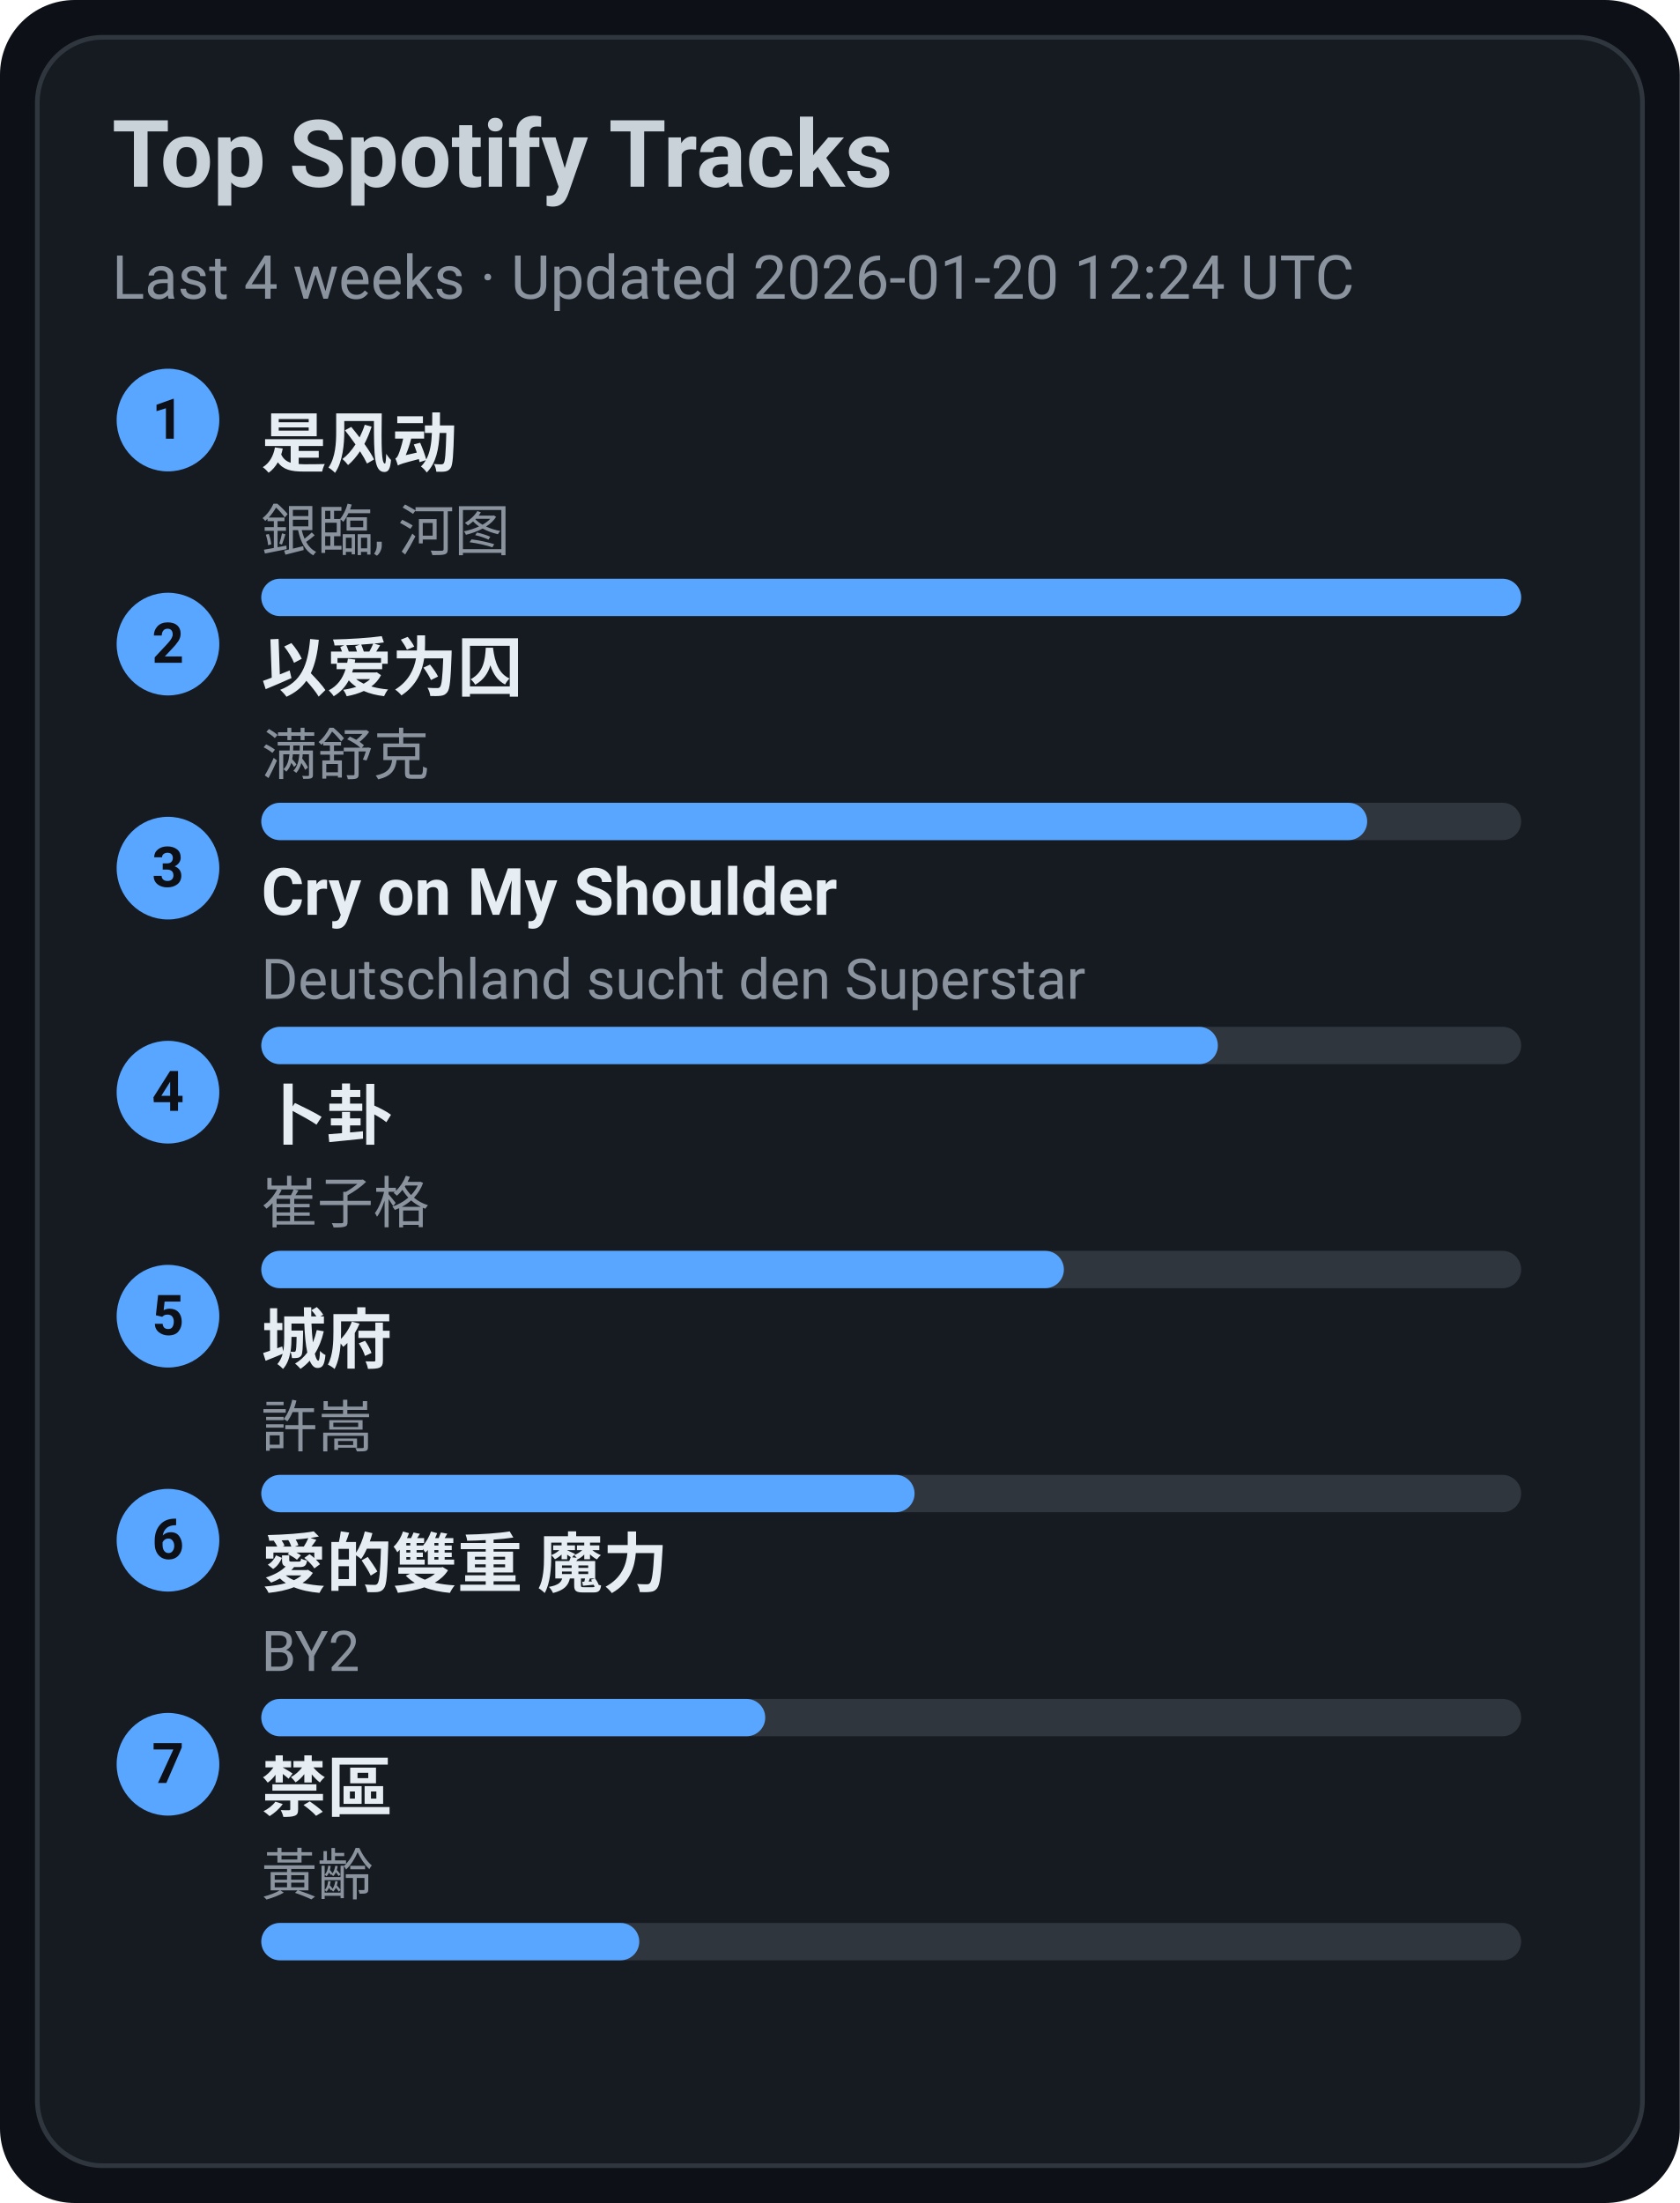
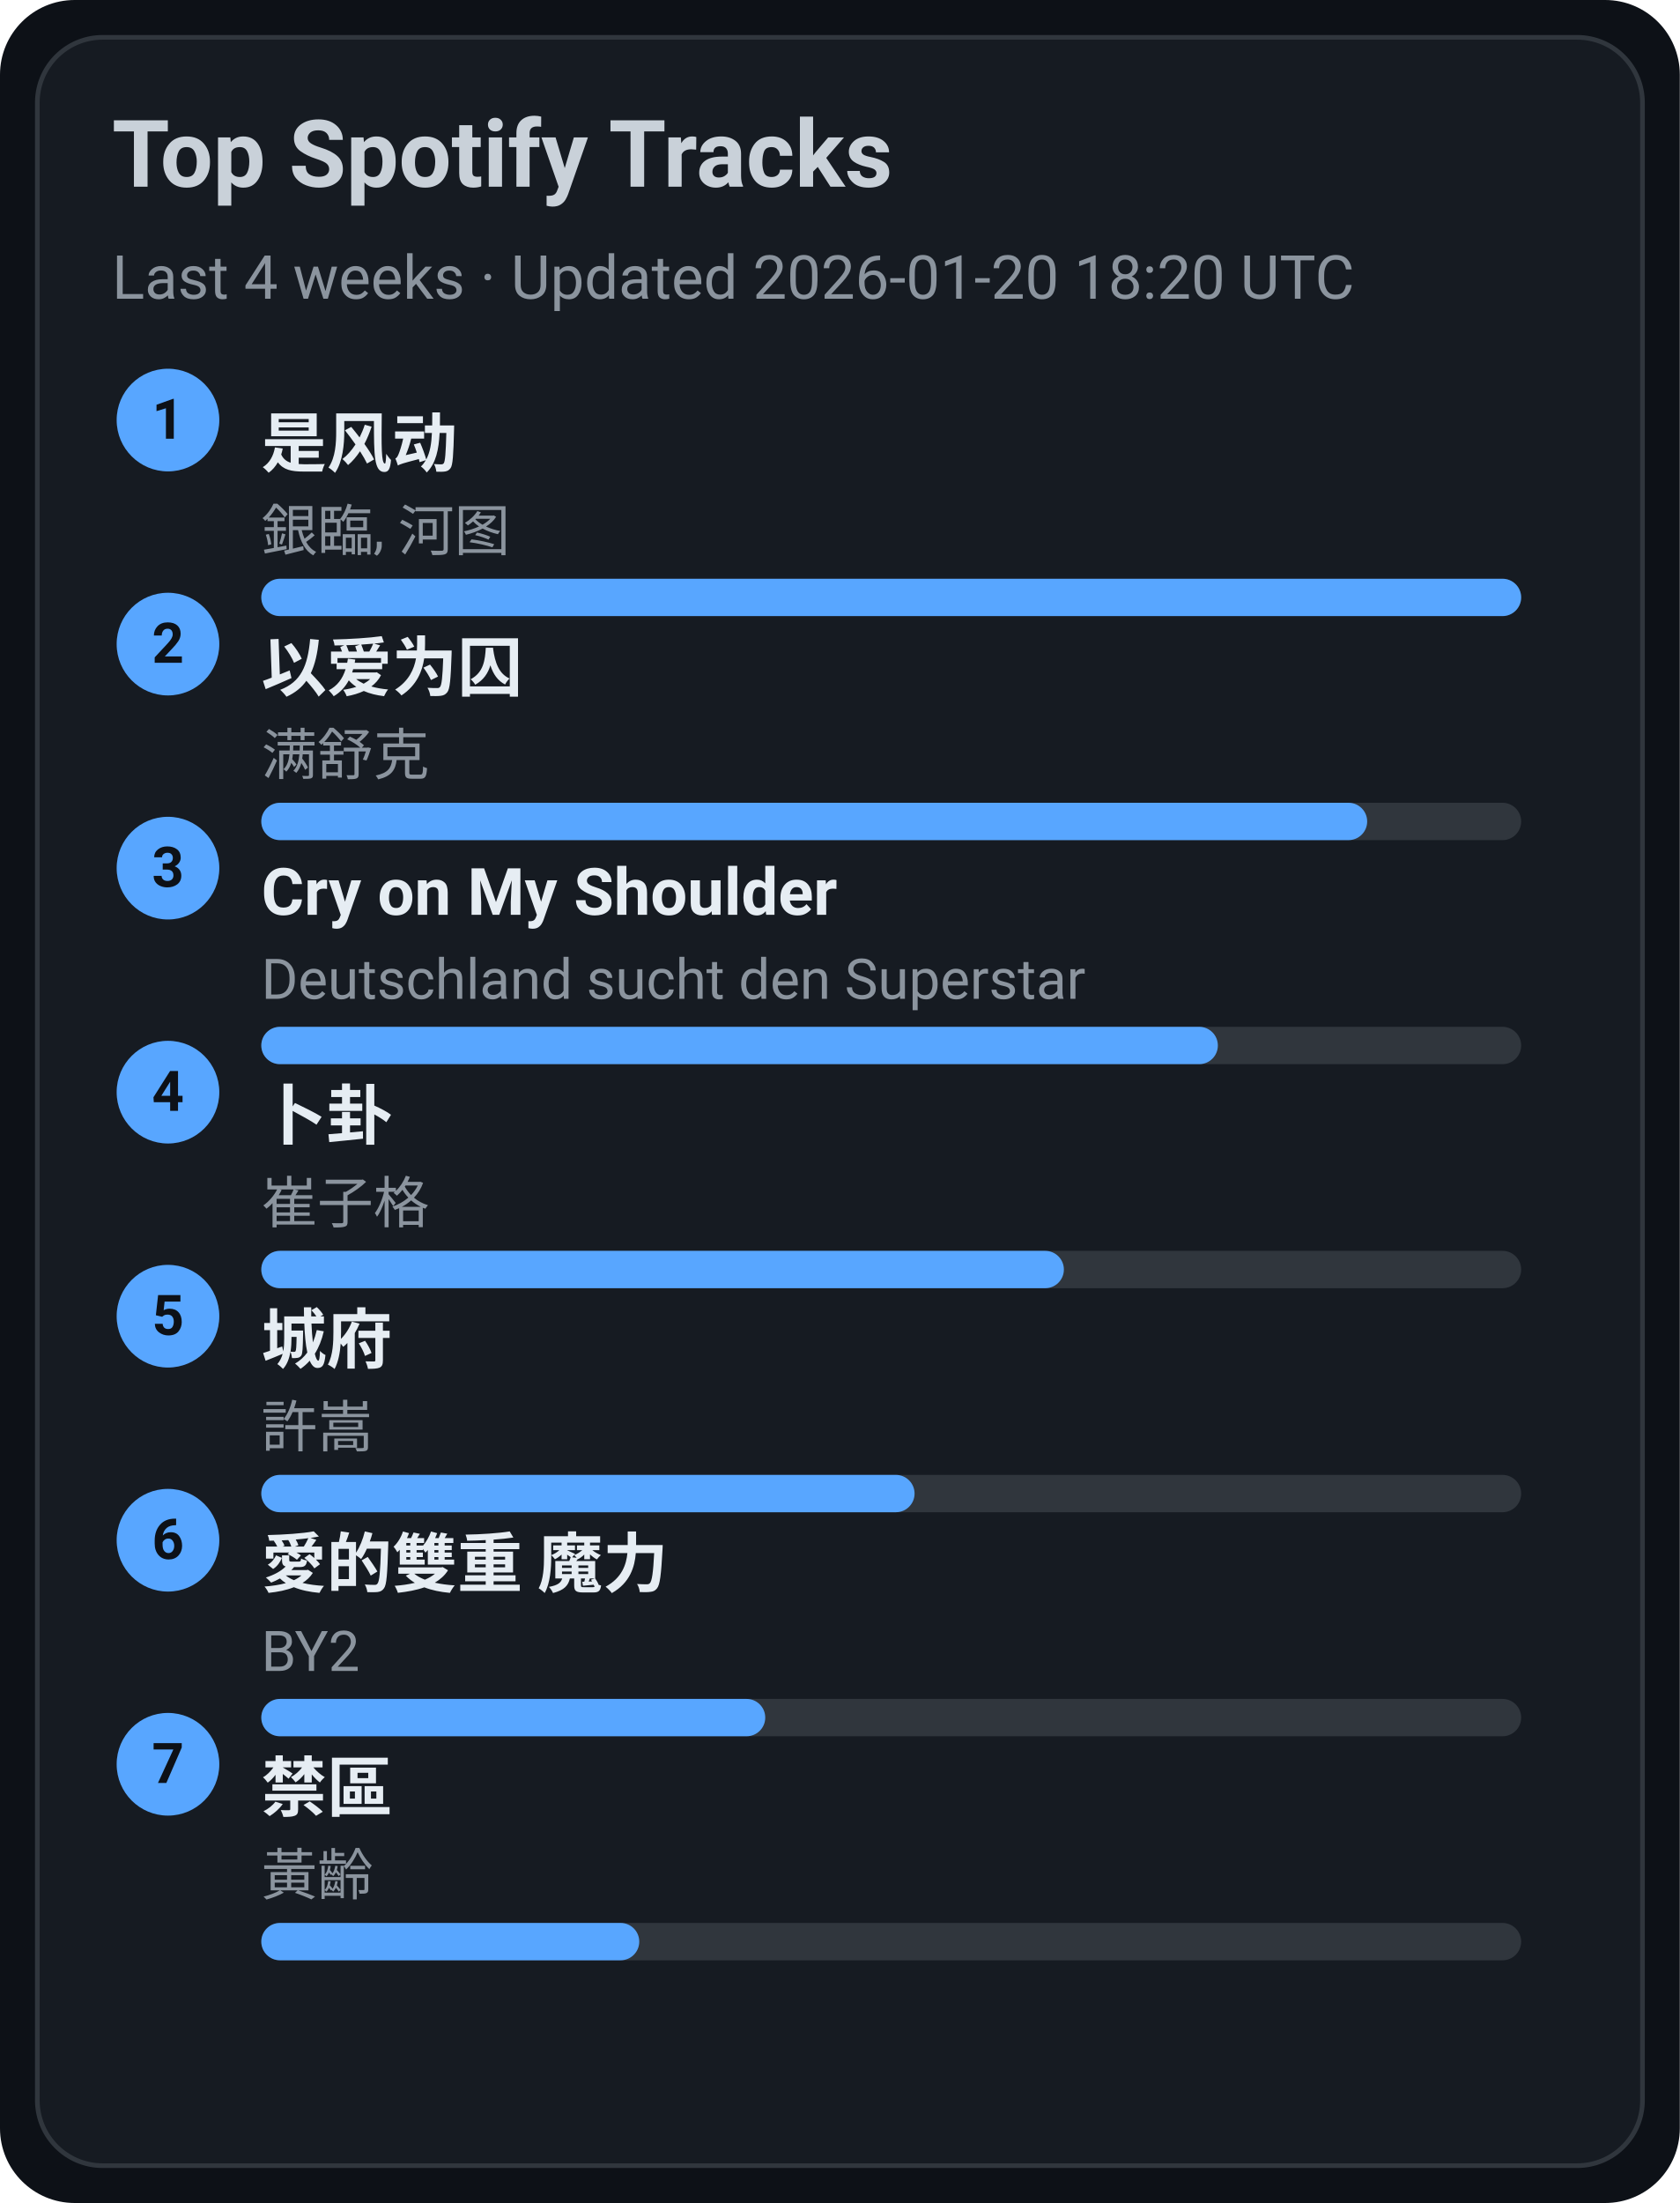
<svg xmlns="http://www.w3.org/2000/svg" width="360" height="472" viewBox="0 0 360 472">
  <style>text{font-family:-apple-system,BlinkMacSystemFont,Segoe UI,Roboto,Ubuntu,Helvetica Neue,Arial,Noto Sans,sans-serif}</style>
  <rect width="360" height="472" rx="16" fill="#0d1117" />
  <rect x="8" y="8" width="344" height="456" rx="14" fill="#161b22" stroke="#30363d" />
  <text x="24" y="40" font-size="20" fill="#c9d1d9" font-weight="600">Top Spotify Tracks</text>
-   <text x="24" y="64" font-size="13" fill="#8b949e">Last 4 weeks · Updated 2026-01-20 12:24 UTC</text>
+   <text x="24" y="64" font-size="13" fill="#8b949e">Last 4 weeks · Updated 2026-01-20 18:20 UTC</text>
  <circle cx="36" cy="90" r="11" fill="#58a6ff" />
  <text x="36" y="94" text-anchor="middle" font-size="12" fill="#0d1117" font-weight="700">1</text>
  <a href="https://open.spotify.com/track/3lePQ8c4jq7bTePsXEmslh" target="_blank" rel="noopener noreferrer">
    <text x="56" y="100" font-size="14" fill="#e6edf3" font-weight="600">是风动</text>
  </a>
  <text x="56" y="118" font-size="12" fill="#8b949e">銀臨, 河图</text>
  <rect x="56" y="124" width="270" height="8" rx="4" fill="#30363d" />
  <rect x="56" y="124" width="270" height="8" rx="4" fill="#58a6ff" />
  <circle cx="36" cy="138" r="11" fill="#58a6ff" />
  <text x="36" y="142" text-anchor="middle" font-size="12" fill="#0d1117" font-weight="700">2</text>
  <a href="https://open.spotify.com/track/0RW2LEfGQK5BaIho6sSLqf" target="_blank" rel="noopener noreferrer">
    <text x="56" y="148" font-size="14" fill="#e6edf3" font-weight="600">以爱为囚</text>
  </a>
  <text x="56" y="166" font-size="12" fill="#8b949e">满舒克</text>
  <rect x="56" y="172" width="270" height="8" rx="4" fill="#30363d" />
  <rect x="56" y="172" width="237" height="8" rx="4" fill="#58a6ff" />
  <circle cx="36" cy="186" r="11" fill="#58a6ff" />
  <text x="36" y="190" text-anchor="middle" font-size="12" fill="#0d1117" font-weight="700">3</text>
  <a href="https://open.spotify.com/track/6usmG2MoD0C0Lc2pNgCVWV" target="_blank" rel="noopener noreferrer">
    <text x="56" y="196" font-size="14" fill="#e6edf3" font-weight="600">Cry on My Shoulder</text>
  </a>
  <text x="56" y="214" font-size="12" fill="#8b949e">Deutschland sucht den Superstar</text>
  <rect x="56" y="220" width="270" height="8" rx="4" fill="#30363d" />
  <rect x="56" y="220" width="205" height="8" rx="4" fill="#58a6ff" />
  <circle cx="36" cy="234" r="11" fill="#58a6ff" />
  <text x="36" y="238" text-anchor="middle" font-size="12" fill="#0d1117" font-weight="700">4</text>
  <a href="https://open.spotify.com/track/4ToeYifpQaikbYa7krOD6s" target="_blank" rel="noopener noreferrer">
    <text x="56" y="244" font-size="14" fill="#e6edf3" font-weight="600">卜卦</text>
  </a>
  <text x="56" y="262" font-size="12" fill="#8b949e">崔子格</text>
  <rect x="56" y="268" width="270" height="8" rx="4" fill="#30363d" />
  <rect x="56" y="268" width="172" height="8" rx="4" fill="#58a6ff" />
  <circle cx="36" cy="282" r="11" fill="#58a6ff" />
  <text x="36" y="286" text-anchor="middle" font-size="12" fill="#0d1117" font-weight="700">5</text>
  <a href="https://open.spotify.com/track/4AmlSf7hye0QVpnHCcEoEw" target="_blank" rel="noopener noreferrer">
    <text x="56" y="292" font-size="14" fill="#e6edf3" font-weight="600">城府</text>
  </a>
  <text x="56" y="310" font-size="12" fill="#8b949e">許嵩</text>
  <rect x="56" y="316" width="270" height="8" rx="4" fill="#30363d" />
  <rect x="56" y="316" width="140" height="8" rx="4" fill="#58a6ff" />
  <circle cx="36" cy="330" r="11" fill="#58a6ff" />
  <text x="36" y="334" text-anchor="middle" font-size="12" fill="#0d1117" font-weight="700">6</text>
  <a href="https://open.spotify.com/track/0yYmS4k3R0TTdDhvOBxRVp" target="_blank" rel="noopener noreferrer">
    <text x="56" y="340" font-size="14" fill="#e6edf3" font-weight="600">愛的雙重 魔力</text>
  </a>
  <text x="56" y="358" font-size="12" fill="#8b949e">BY2</text>
  <rect x="56" y="364" width="270" height="8" rx="4" fill="#30363d" />
  <rect x="56" y="364" width="108" height="8" rx="4" fill="#58a6ff" />
  <circle cx="36" cy="378" r="11" fill="#58a6ff" />
  <text x="36" y="382" text-anchor="middle" font-size="12" fill="#0d1117" font-weight="700">7</text>
  <a href="https://open.spotify.com/track/5HAMeMgu9hGL5a8ZwNz6cp" target="_blank" rel="noopener noreferrer">
    <text x="56" y="388" font-size="14" fill="#e6edf3" font-weight="600">禁區</text>
  </a>
  <text x="56" y="406" font-size="12" fill="#8b949e">黃齡</text>
  <rect x="56" y="412" width="270" height="8" rx="4" fill="#30363d" />
  <rect x="56" y="412" width="81" height="8" rx="4" fill="#58a6ff" />
</svg>
